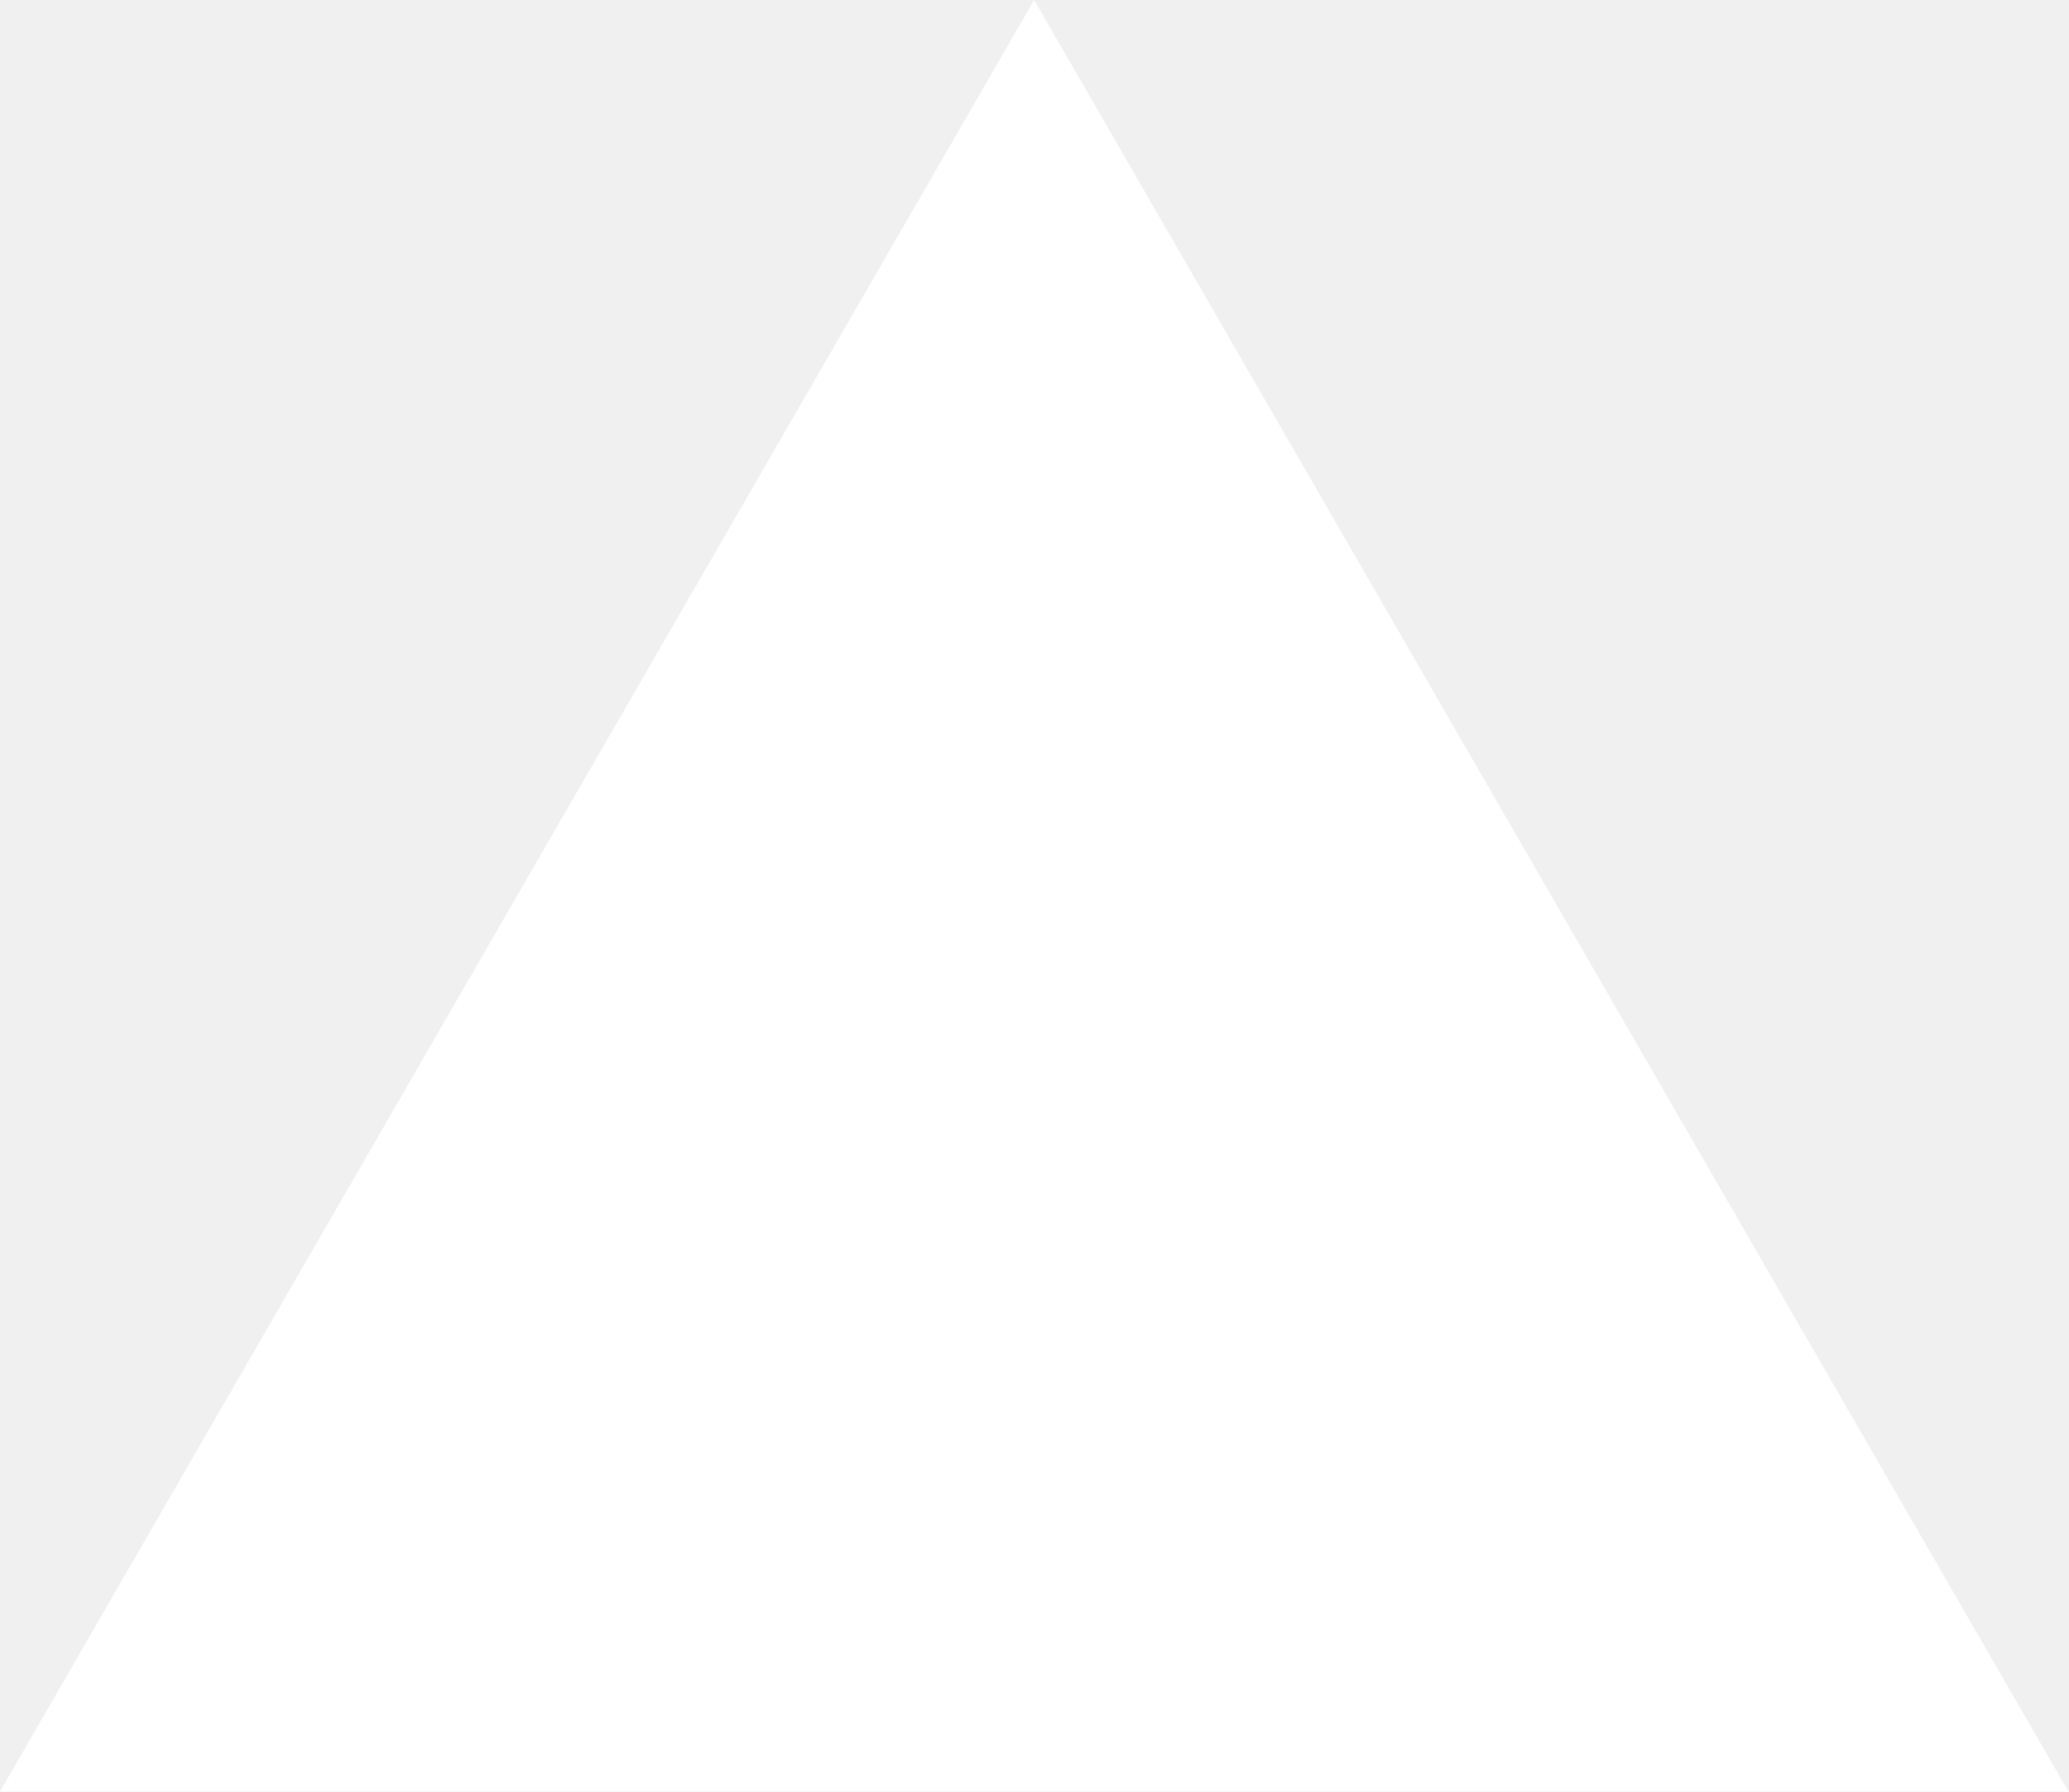
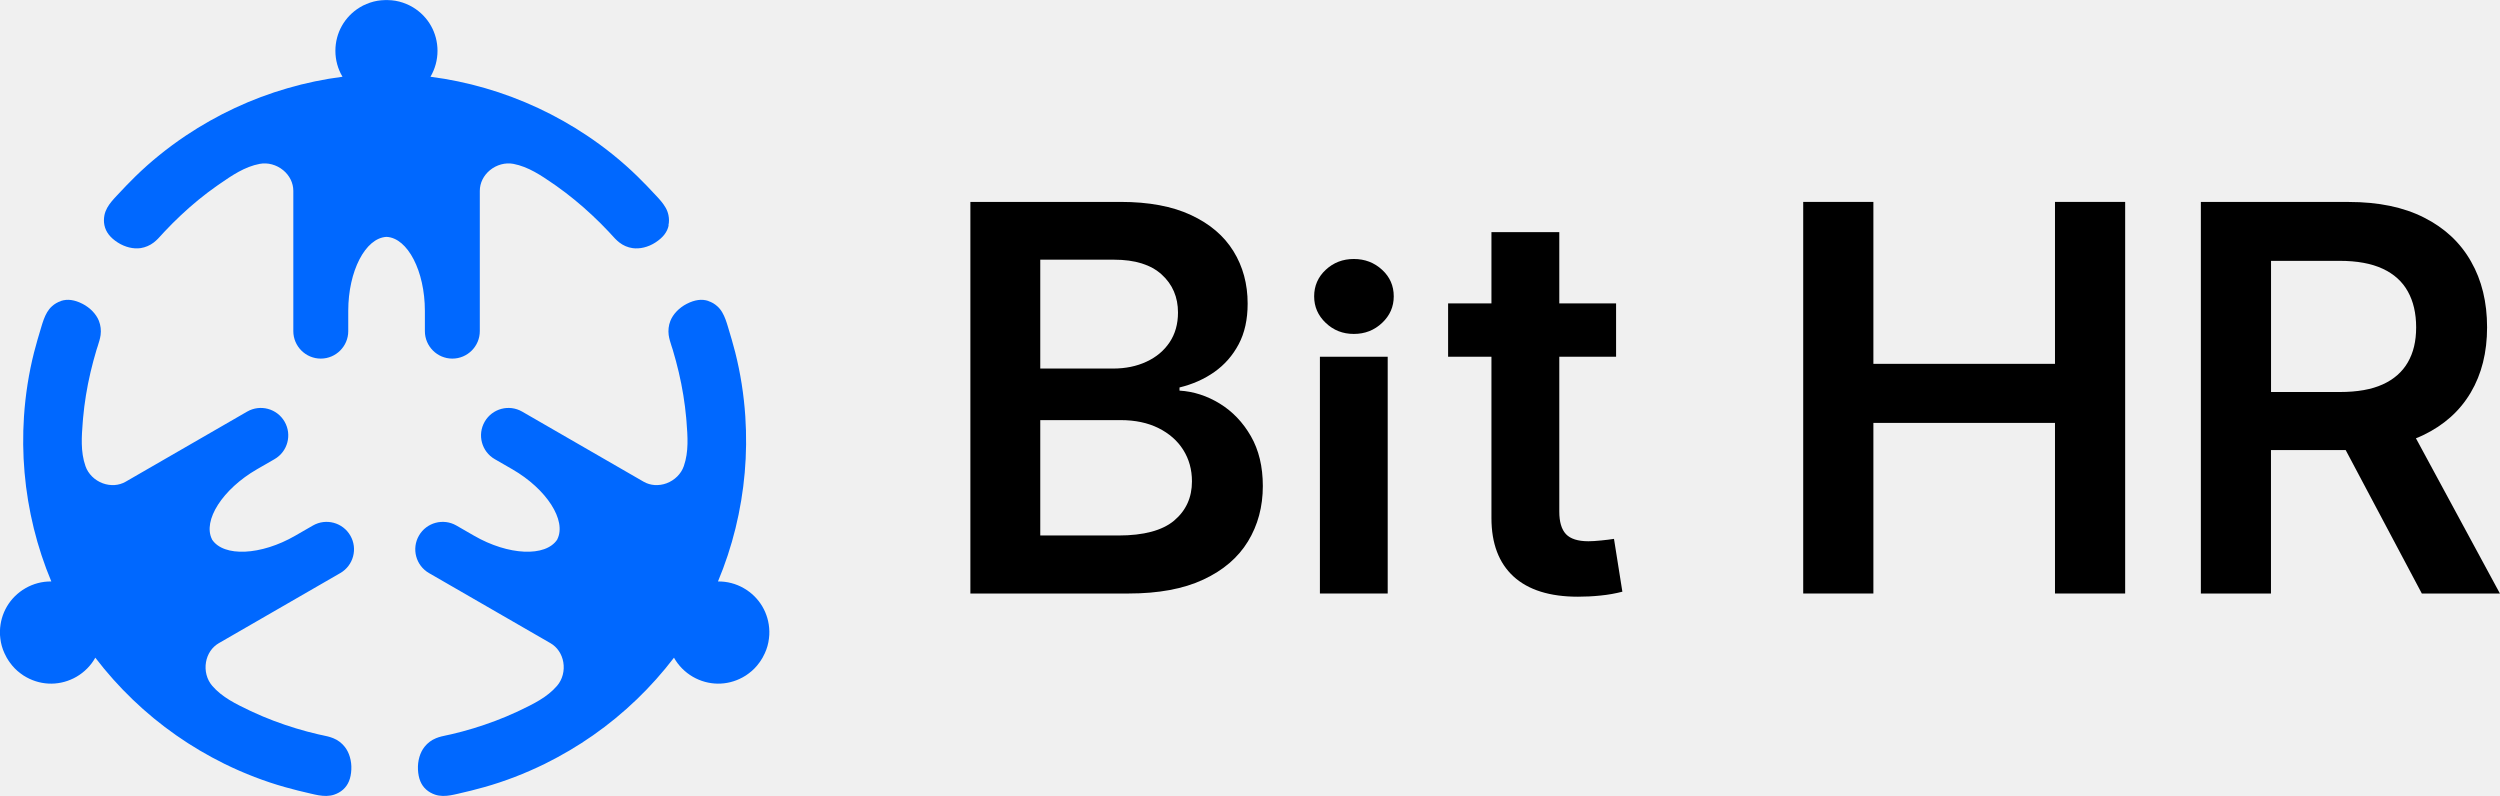
- <svg xmlns="http://www.w3.org/2000/svg" fill="none" viewBox="0 0 1155 1000">
-   <path d="m577.3 0 577.4 1000H0z" fill="#fff" />
+ <svg xmlns="http://www.w3.org/2000/svg" id="Layer_2" viewBox="0 0 429.65 136.79">
+   <defs>
+     <style>.cls-1{fill:#0068ff;}</style>
+   </defs>
+   <g id="Layer_1-2">
+     <path d="M166.77,102.01V34.7h25.84c4.82,0,8.85.75,12.08,2.26,3.24,1.51,5.67,3.58,7.29,6.21,1.63,2.63,2.44,5.64,2.44,9.01,0,2.71-.51,5.04-1.54,6.98s-2.42,3.53-4.18,4.77c-1.76,1.24-3.76,2.12-5.99,2.66v.54c2.44.15,4.75.9,6.93,2.24,2.18,1.34,3.96,3.2,5.33,5.58,1.37,2.38,2.06,5.24,2.06,8.58,0,3.55-.85,6.72-2.55,9.51-1.7,2.79-4.26,4.98-7.68,6.57-3.42,1.6-7.7,2.39-12.85,2.39h-27.19ZM178.78,63.34h12.51c2.14,0,4.05-.39,5.74-1.18,1.69-.78,3.01-1.89,3.97-3.32s1.45-3.14,1.45-5.13c0-2.65-.93-4.83-2.8-6.53-1.87-1.7-4.59-2.55-8.18-2.55h-12.69v18.7ZM178.78,92.03h13.42c4.37,0,7.57-.86,9.6-2.57,2.03-1.72,3.05-3.96,3.05-6.73,0-2.02-.5-3.82-1.49-5.4-.99-1.58-2.41-2.83-4.25-3.75-1.84-.92-4.02-1.38-6.55-1.38h-13.78v19.83Z" />
+     <rect x="226.84" y="61.31" width="11.65" height="40.69" />
+     <path d="M239.53,50.93c0,1.78-.66,3.3-2,4.56-1.34,1.27-2.96,1.9-4.86,1.9s-3.5-.63-4.83-1.9c-1.33-1.26-1.99-2.78-1.99-4.56s.66-3.33,1.99-4.56c1.33-1.24,2.94-1.86,4.83-1.86s3.52.62,4.86,1.86c1.34,1.23,2,2.75,2,4.56Z" />
+     <path d="M278.82,101.69c-1.17.3-2.42.53-3.75.66-1.33.14-2.62.2-3.88.2-4.85,0-8.54-1.16-11.08-3.48-2.52-2.32-3.79-5.66-3.79-10.03v-27.73h-7.45v-9.17h7.45v-12.25h11.66v12.25h9.76v9.17h-9.76v26.6c0,1.78.38,3.07,1.15,3.89.77.81,2.06,1.22,3.86,1.22.57,0,1.32-.05,2.22-.14.9-.09,1.62-.18,2.17-.27l1.44,9.07Z" />
+     <path d="M309.9,102.01V34.7h12.06v27.83h31.21v-27.83h12.06v67.3h-12.06v-29.32h-31.21v29.32h-12.06Z" />
+     <path d="M415.21,75.32c.43-.16.84-.35,1.25-.54,3.58-1.72,6.3-4.16,8.17-7.33s2.8-6.89,2.8-11.2-.91-8.08-2.76-11.31c-1.83-3.24-4.52-5.75-8.06-7.54-3.53-1.8-7.86-2.69-12.94-2.69h-25.43v67.3h12.05v-24.66h12.84l13.09,24.66h13.42l-14.44-26.69ZM390.3,44.83h11.8c2.98,0,5.44.45,7.38,1.35,1.95.9,3.39,2.21,4.33,3.91.95,1.7,1.43,3.76,1.43,6.17s-.48,4.36-1.43,6.01c-.95,1.65-2.39,2.92-4.31,3.79-1.92.88-4.38,1.31-7.36,1.31h-11.84v-22.53Z" />
+     <path class="cls-1" d="M66.25,0h.13-.13Z" />
+     <path class="cls-1" d="M114.92,38.72c-.23,1.15-.98,2.12-2.29,2.96-1.23.8-2.7,1.15-3.94.96-.82-.12-1.6-.46-2.25-.97-.52-.4-.96-.9-1.39-1.37-.15-.17-.3-.34-.46-.5-.92-.98-1.87-1.93-2.82-2.81-1.98-1.86-4.06-3.55-6.16-5.04l-.49-.34c-2.11-1.45-4.3-2.95-6.89-3.45-1.38-.26-2.89.15-4.04,1.1-1.1.91-1.73,2.2-1.73,3.54v24.11c0,2.6-2.12,4.72-4.72,4.72s-4.72-2.12-4.72-4.72v-3.49c0-6.82-2.95-12.52-6.57-12.71h-.03c-3.63.19-6.57,5.89-6.57,12.71v3.49c0,2.6-2.12,4.72-4.72,4.72s-4.72-2.12-4.72-4.72v-24.11c0-1.34-.63-2.63-1.73-3.54-1.15-.95-2.66-1.36-4.04-1.1-2.59.49-4.78,1.99-6.89,3.45l-.49.34c-2.11,1.48-4.18,3.17-6.16,5.03-.95.89-1.9,1.84-2.82,2.82-.15.16-.3.33-.46.5-.43.48-.87.97-1.39,1.37-.66.51-1.44.84-2.25.97-1.24.19-2.71-.17-3.94-.96-1.31-.84-2.05-1.81-2.29-2.96-.06-.28-.09-.57-.09-.85s.03-.6.09-.9c.09-.43.25-.85.47-1.25.44-.8,1.09-1.49,1.61-2.05,1.14-1.23,2.2-2.33,3.25-3.36,2.6-2.54,5.52-4.9,8.67-7.01,2.68-1.79,5.5-3.38,8.39-4.73,2.95-1.38,6.02-2.53,9.11-3.42,3.06-.89,6.23-1.55,9.41-1.96-.8-1.34-1.22-2.88-1.22-4.45,0-3.08,1.57-5.88,4.21-7.48.36-.22.74-.42,1.13-.57.8-.34,1.65-.56,2.53-.64.23-.02.47-.04.73-.04.05,0,.09,0,.13,0h.07s.09,0,.13,0c.28,0,.52.02.75.04.88.08,1.73.3,2.53.64.39.16.77.35,1.13.57,2.64,1.6,4.21,4.4,4.21,7.48,0,1.57-.42,3.11-1.21,4.45,3.18.41,6.34,1.07,9.4,1.96,3.1.89,6.16,2.05,9.11,3.42,2.89,1.35,5.71,2.94,8.39,4.73,3.15,2.11,6.07,4.47,8.67,7.01,1.05,1.03,2.12,2.13,3.25,3.36.52.55,1.16,1.25,1.61,2.05.22.39.38.81.47,1.25.12.58.13,1.17,0,1.75Z" />
+     <path class="cls-1" d="M1.29,113.22h0s-.05-.07-.07-.11l.07.11Z" />
+     <path class="cls-1" d="M10.48,51.72c1.11-.37,2.32-.21,3.71.5,1.3.67,2.35,1.76,2.81,2.93.3.77.4,1.61.29,2.43-.09.65-.3,1.28-.49,1.89-.07.22-.14.43-.21.64-.39,1.29-.73,2.59-1.03,3.85-.62,2.64-1.05,5.29-1.28,7.86l-.05.6c-.2,2.56-.41,5.2.46,7.69.46,1.33,1.57,2.43,2.97,2.95,1.34.49,2.77.4,3.93-.27l20.88-12.05c2.25-1.3,5.14-.53,6.44,1.73s.53,5.14-1.73,6.44l-3.02,1.74c-5.9,3.41-9.37,8.81-7.72,12.05v.02c1.99,3.04,8.41,2.75,14.31-.66l3.02-1.74c2.25-1.3,5.14-.53,6.44,1.73,1.3,2.25.53,5.14-1.73,6.44l-20.88,12.05c-1.16.67-1.96,1.86-2.2,3.27-.25,1.47.15,2.98,1.07,4.05,1.72,2,4.12,3.14,6.43,4.25l.54.25c2.34,1.09,4.84,2.03,7.44,2.82,1.25.38,2.55.73,3.85,1.03.22.05.44.1.66.14.63.13,1.28.27,1.89.52.77.31,1.45.82,1.96,1.47.79.98,1.21,2.43,1.14,3.9-.07,1.55-.54,2.68-1.42,3.46-.22.19-.45.36-.7.5s-.53.27-.83.37c-.42.14-.86.21-1.32.22-.91.02-1.84-.2-2.58-.37-1.63-.37-3.12-.74-4.53-1.14-3.5-.98-7-2.33-10.41-4-2.89-1.43-5.68-3.07-8.29-4.9-2.67-1.86-5.2-3.95-7.52-6.18-2.3-2.21-4.45-4.62-6.4-7.17-.76,1.36-1.88,2.49-3.24,3.28-2.67,1.54-5.88,1.58-8.58.09-.37-.2-.73-.43-1.06-.69-.7-.52-1.31-1.15-1.82-1.87-.13-.18-.27-.38-.4-.61-.03-.04-.05-.07-.07-.11l-.04-.06s-.05-.08-.06-.12c-.14-.24-.25-.46-.34-.67-.37-.8-.61-1.65-.71-2.52-.06-.41-.08-.84-.07-1.26.07-3.08,1.7-5.85,4.37-7.39,1.36-.79,2.9-1.19,4.46-1.17-1.24-2.96-2.25-6.03-3.01-9.12-.77-3.13-1.31-6.36-1.59-9.6-.28-3.18-.31-6.42-.1-9.63.25-3.78.84-7.49,1.73-11.01.37-1.42.79-2.9,1.28-4.49.22-.72.5-1.63.97-2.42.23-.39.51-.74.84-1.03.44-.4.95-.7,1.51-.88Z" />
+     <path class="cls-1" d="M130.99,113.11s-.04.07-.07.11h0s.07-.11.07-.11Z" />
+     <path class="cls-1" d="M121.73,51.72c-1.11-.37-2.32-.21-3.71.5-1.3.67-2.35,1.76-2.81,2.93-.3.77-.4,1.61-.29,2.43.09.65.3,1.28.49,1.89.07.22.14.43.21.64.39,1.29.73,2.59,1.03,3.85.62,2.64,1.05,5.29,1.28,7.86l.05.6c.2,2.56.41,5.2-.46,7.69-.46,1.33-1.57,2.43-2.97,2.95-1.34.49-2.77.4-3.93-.27l-20.88-12.05c-2.25-1.3-5.14-.53-6.44,1.73-1.3,2.25-.53,5.14,1.73,6.44l3.02,1.74c5.9,3.41,9.37,8.81,7.72,12.05v.02c-1.99,3.04-8.41,2.75-14.31-.66l-3.02-1.74c-2.25-1.3-5.14-.53-6.44,1.73-1.3,2.25-.53,5.14,1.73,6.44l20.88,12.05c1.16.67,1.96,1.86,2.2,3.27.25,1.47-.15,2.98-1.07,4.05-1.72,2-4.12,3.14-6.43,4.25l-.54.25c-2.34,1.09-4.84,2.03-7.44,2.82-1.25.38-2.55.73-3.85,1.03-.22.05-.44.1-.66.14-.63.13-1.28.27-1.89.52-.77.31-1.45.82-1.96,1.47-.79.98-1.21,2.43-1.14,3.9.07,1.55.54,2.68,1.42,3.46.22.19.45.36.7.5s.53.27.83.37c.42.14.86.21,1.32.22.91.02,1.84-.2,2.58-.37,1.63-.37,3.12-.74,4.53-1.14,3.5-.98,7-2.33,10.41-4,2.89-1.43,5.68-3.07,8.29-4.9,2.67-1.86,5.2-3.95,7.52-6.18,2.3-2.21,4.45-4.62,6.4-7.17.76,1.36,1.88,2.49,3.24,3.28,2.67,1.54,5.88,1.58,8.58.09.37-.2.73-.43,1.06-.69.7-.52,1.31-1.15,1.82-1.87.13-.18.27-.38.4-.61.03-.04.05-.07.07-.11l.04-.06s.05-.08.06-.12c.14-.24.25-.46.34-.67.37-.8.61-1.65.71-2.52.06-.41.08-.84.07-1.26-.07-3.08-1.7-5.85-4.37-7.39-1.36-.79-2.9-1.19-4.46-1.17,1.24-2.96,2.25-6.03,3.01-9.12.77-3.13,1.31-6.36,1.59-9.6.28-3.18.31-6.42.1-9.63-.25-3.78-.84-7.49-1.73-11.01-.37-1.42-.79-2.9-1.28-4.49-.22-.72-.5-1.63-.97-2.42-.23-.39-.51-.74-.84-1.03-.44-.4-.95-.7-1.51-.88Z" />
+   </g>
</svg>
